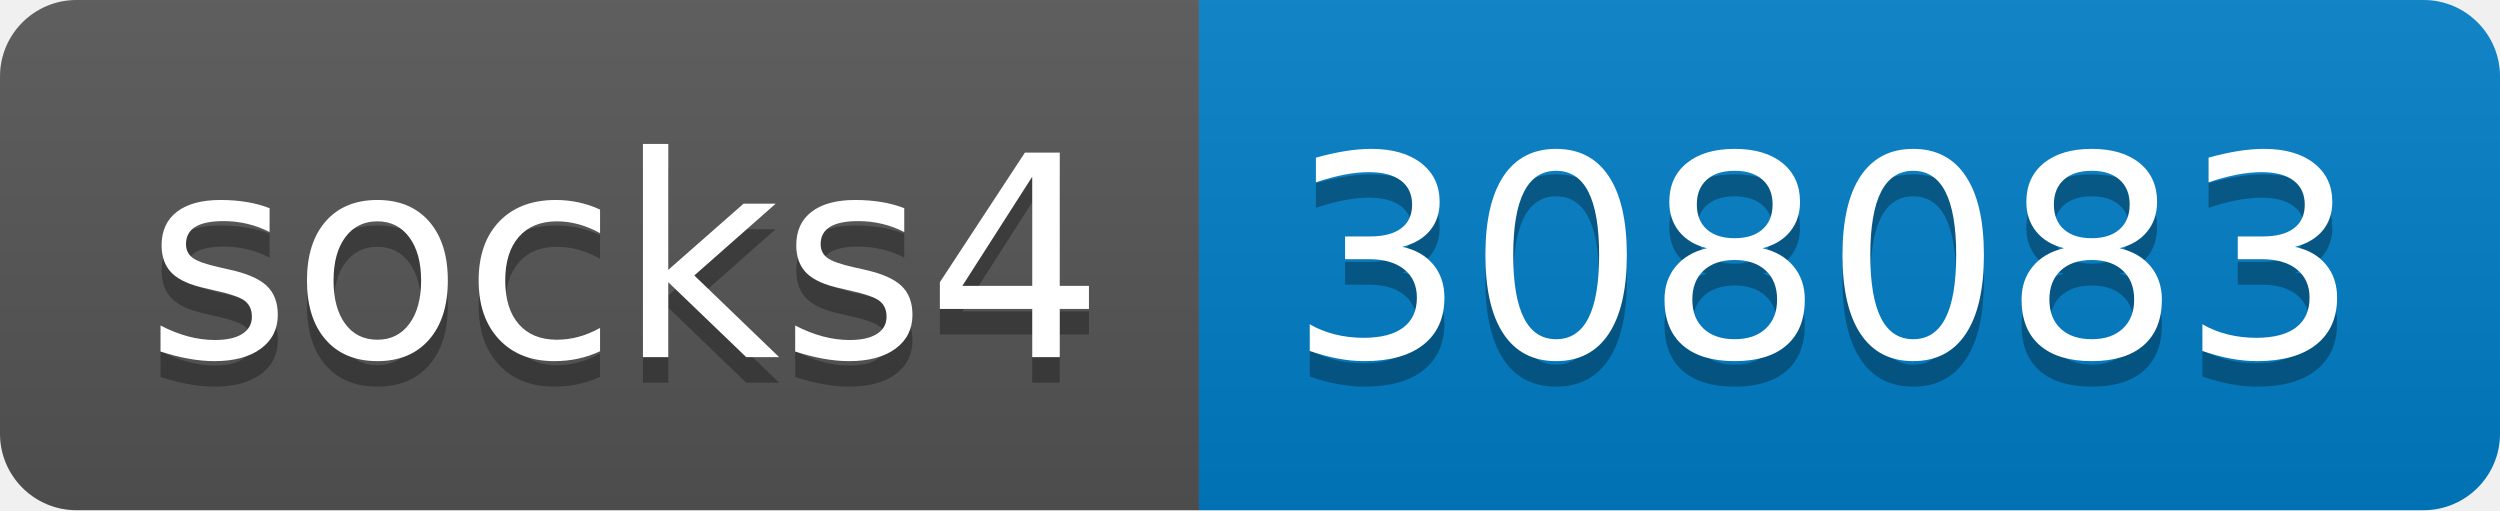
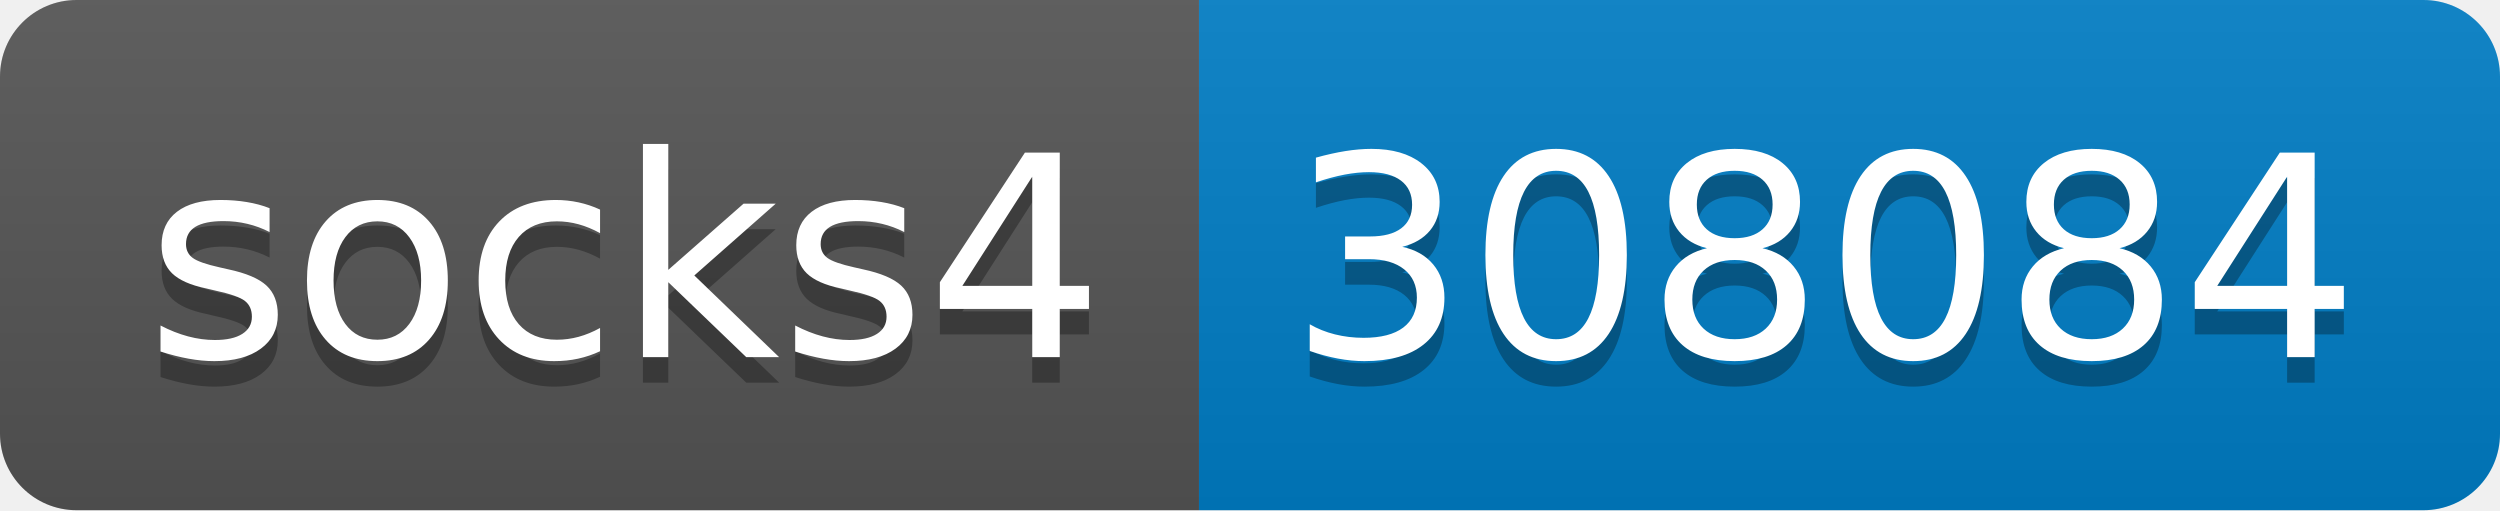
- <svg xmlns="http://www.w3.org/2000/svg" width="98" height="20" role="img" aria-label="socks4: 308083">
+ <svg xmlns="http://www.w3.org/2000/svg" width="98" height="20" role="img" aria-label="socks4: 308084">
  <linearGradient id="s" x2="0" y2="100%">
    <stop offset="0" stop-color="#bbb" stop-opacity=".1" />
    <stop offset="1" stop-opacity=".1" />
  </linearGradient>
  <clipPath id="r">
    <rect width="98" height="20" rx="3" fill="#fff" />
  </clipPath>
  <g clip-path="url(#r)">
    <rect width="47" height="20" fill="#555" />
    <rect x="47" width="51" height="20" fill="#007ec6" />
    <rect width="98" height="20" fill="url(#s)" />
  </g>
  <g fill="#fff" text-anchor="middle" font-family="Verdana,Geneva,DejaVu Sans,sans-serif" text-rendering="geometricPrecision" font-size="110">
    <text aria-hidden="true" x="245" y="150" fill="#010101" fill-opacity=".3" transform="scale(.1)" textLength="370">socks4</text>
    <text x="245" y="140" transform="scale(.1)" fill="#fff" textLength="370">socks4</text>
-     <text aria-hidden="true" x="715" y="150" fill="#010101" fill-opacity=".3" transform="scale(.1)" textLength="410">308083</text>
-     <text x="715" y="140" transform="scale(.1)" fill="#fff" textLength="410">308083</text>
+     <text aria-hidden="true" x="715" y="150" fill="#010101" fill-opacity=".3" transform="scale(.1)" textLength="410">308084</text>
+     <text x="715" y="140" transform="scale(.1)" fill="#fff" textLength="410">308084</text>
  </g>
</svg>
